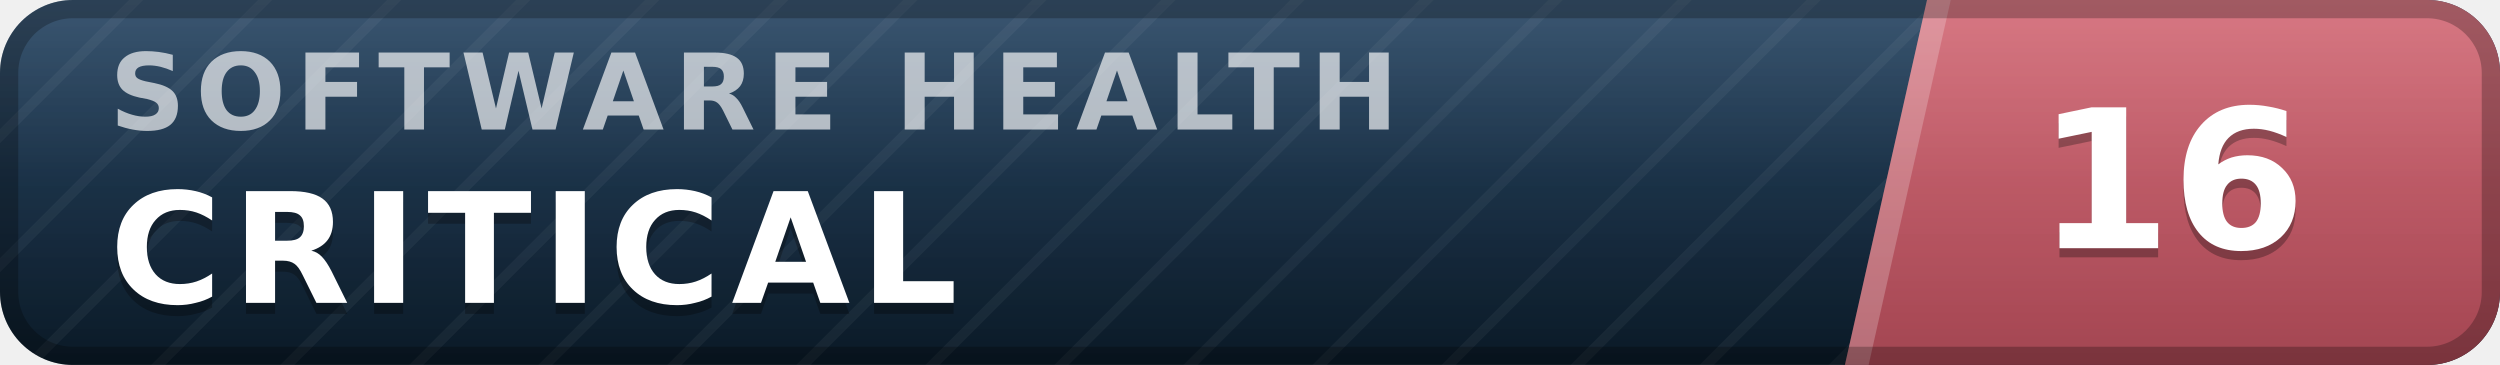
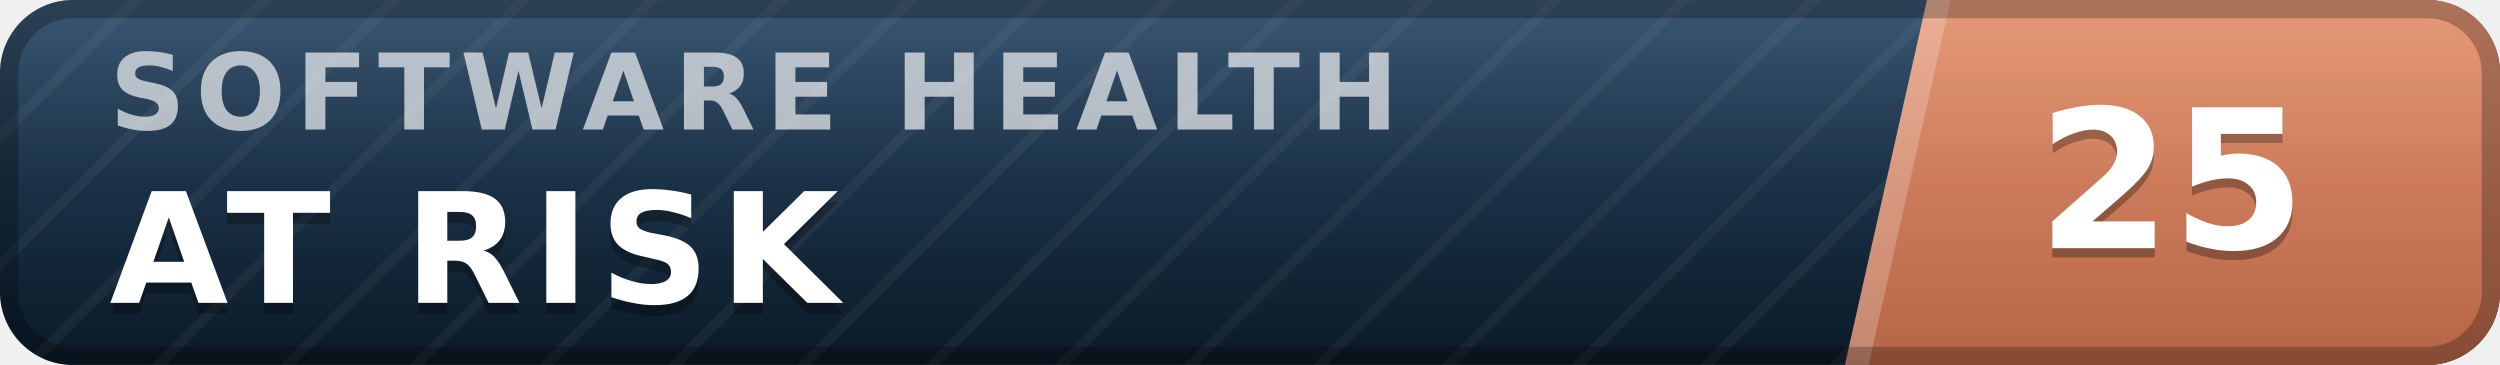
- <svg xmlns="http://www.w3.org/2000/svg" width="137" height="20" viewBox="0 0 137 20" role="img" aria-label="inspect.software software health index 16 of 100, critical" font-family="Verdana,DejaVu Sans,Geneva,sans-serif">
+ <svg xmlns="http://www.w3.org/2000/svg" width="137" height="20" viewBox="0 0 137 20" role="img" aria-label="inspect.software software health index 25 of 100, at risk" font-family="Verdana,DejaVu Sans,Geneva,sans-serif">
  <defs>
    <linearGradient id="plate" x1="0" y1="0" x2="0" y2="1">
      <stop offset="0" stop-color="#1d3d5c" />
      <stop offset="1" stop-color="#0a1926" />
    </linearGradient>
    <linearGradient id="endplate" x1="0" y1="0" x2="0" y2="1">
-       <stop offset="0" stop-color="#d16471" />
-       <stop offset="1" stop-color="#a34551" />
+       <stop offset="0" stop-color="#e18a64" />
+       <stop offset="1" stop-color="#b56546" />
    </linearGradient>
    <linearGradient id="gloss" x1="0" y1="0" x2="0" y2="1">
      <stop offset="0" stop-color="#fff" stop-opacity=".13" />
      <stop offset=".5" stop-color="#fff" stop-opacity=".03" />
      <stop offset="1" stop-color="#fff" stop-opacity="0" />
    </linearGradient>
    <pattern id="guilloche" width="5" height="5" patternUnits="userSpaceOnUse" patternTransform="rotate(45)">
      <line x1="0" y1="0" x2="0" y2="5" stroke="#fff" stroke-opacity=".045" stroke-width="1.1" />
    </pattern>
    <clipPath id="rounded">
      <rect width="137" height="20" rx="4" />
    </clipPath>
  </defs>
  <g clip-path="url(#rounded)">
    <rect width="137" height="20" fill="url(#plate)" />
    <rect width="137" height="20" fill="url(#guilloche)" />
    <polygon points="105.6,0 137,0 137,20 101.1,20" fill="url(#endplate)" />
    <polygon points="105.6,0 106.9,0 102.4,20 101.1,20" fill="#fff" fill-opacity=".22" />
    <text x="6.0" y="7.1" font-size="5.8" letter-spacing="0.55" fill="#fff" fill-opacity=".66" font-weight="bold" textLength="76.3" lengthAdjust="spacing">SOFTWARE HEALTH</text>
-     <text x="6.0" y="17.2" font-size="8.4" fill="#000" fill-opacity=".3" font-weight="bold" letter-spacing="0.55" textLength="50.4" lengthAdjust="spacing">CRITICAL</text>
-     <text x="6.0" y="16.6" font-size="8.4" fill="#fff" font-weight="bold" letter-spacing="0.55" textLength="50.4" lengthAdjust="spacing">CRITICAL</text>
-     <text x="119.0" y="14.1" font-size="10.6" fill="#000" fill-opacity=".3" font-weight="bold" text-anchor="middle">16</text>
-     <text x="119.0" y="13.6" font-size="10.6" fill="#fff" font-weight="bold" text-anchor="middle">16</text>
+     <text x="6.0" y="17.2" font-size="8.4" fill="#000" fill-opacity=".3" font-weight="bold" letter-spacing="0.55" textLength="43.3" lengthAdjust="spacing">AT RISK</text>
+     <text x="6.0" y="16.6" font-size="8.4" fill="#fff" font-weight="bold" letter-spacing="0.55" textLength="43.3" lengthAdjust="spacing">AT RISK</text>
+     <text x="119.0" y="14.1" font-size="10.6" fill="#000" fill-opacity=".3" font-weight="bold" text-anchor="middle">25</text>
+     <text x="119.0" y="13.6" font-size="10.6" fill="#fff" font-weight="bold" text-anchor="middle">25</text>
    <rect width="137" height="20" fill="url(#gloss)" />
  </g>
  <rect x=".5" y=".5" width="136" height="19" rx="3.5" fill="none" stroke="#000" stroke-opacity=".25" />
</svg>
